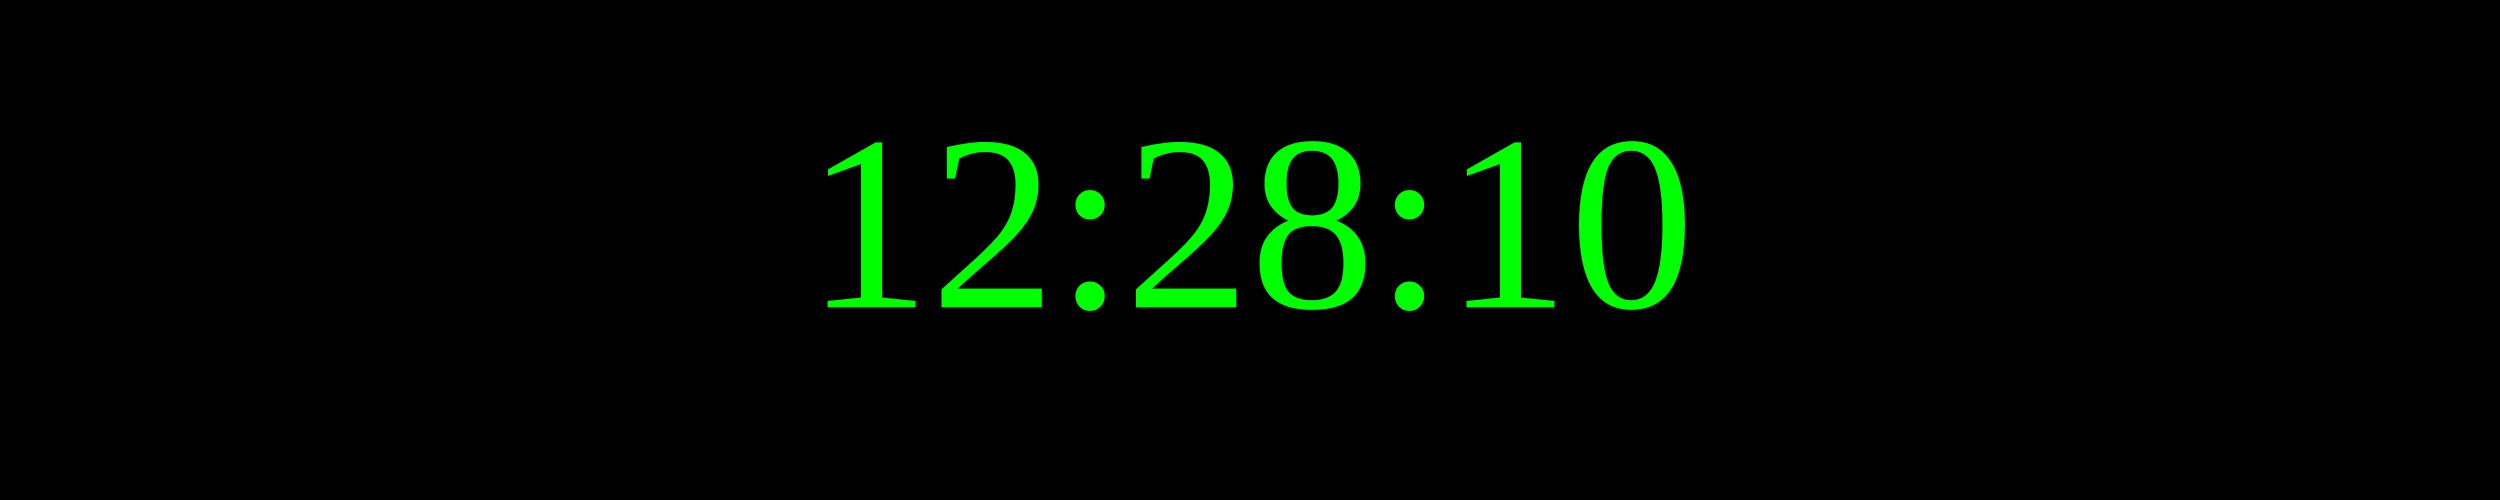
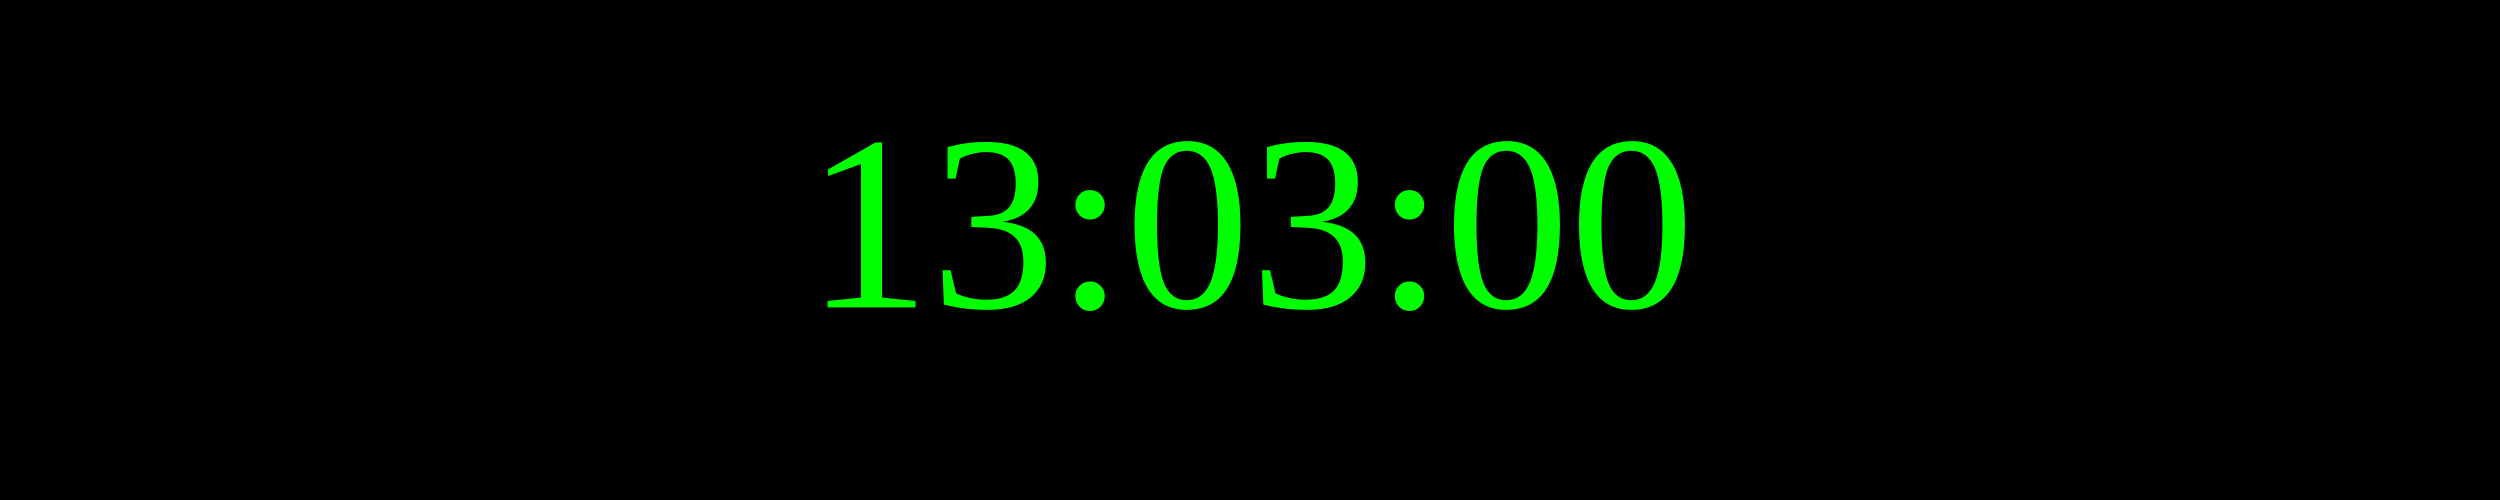
<svg xmlns="http://www.w3.org/2000/svg" width="250" height="50">
  <rect width="100%" height="100%" fill="black" />
  <text x="50%" y="50%" font-size="25" fill="lime" text-anchor="middle" dominant-baseline="middle">
- 12:28:10
+ 13:03:00
</text>
</svg>
